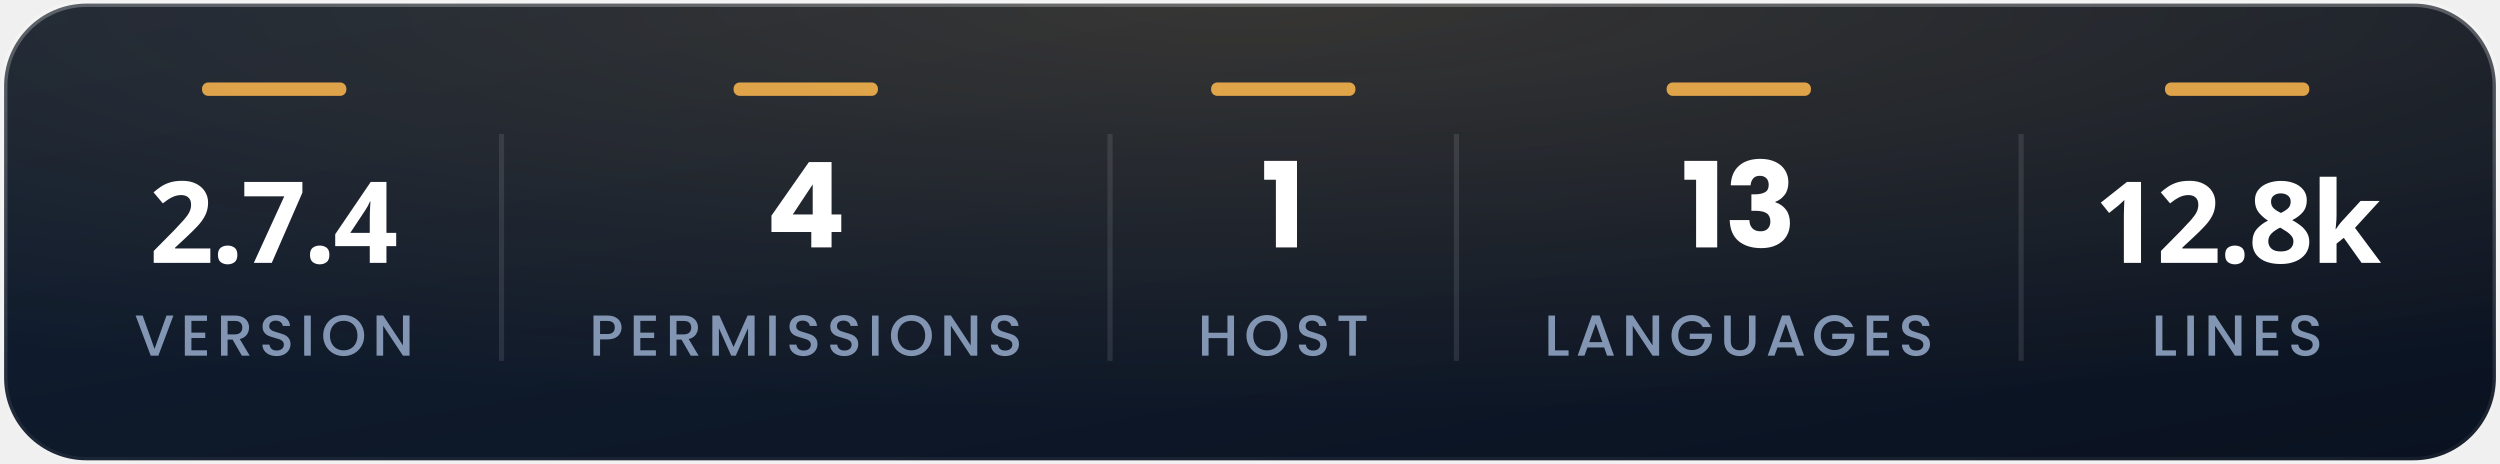
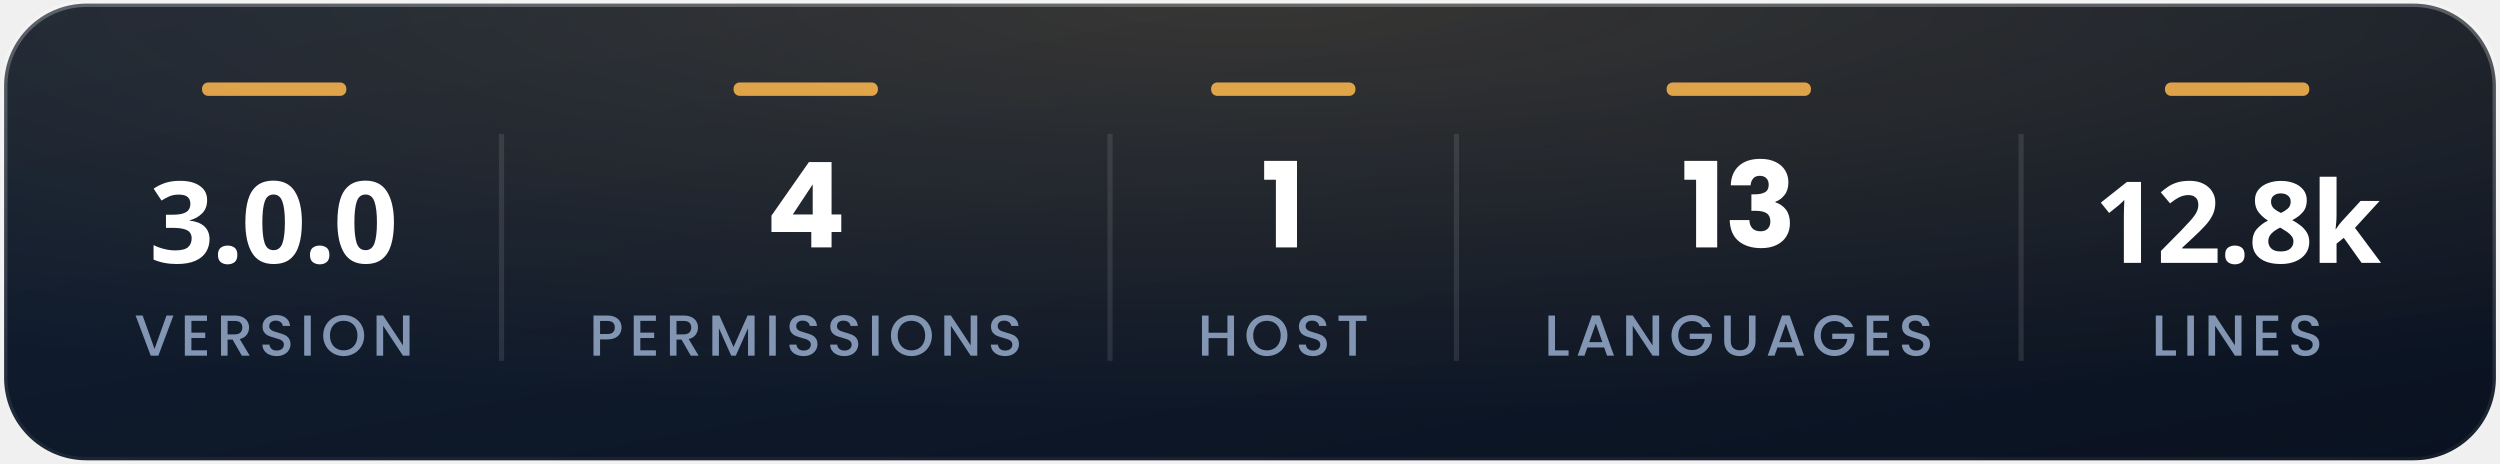
<svg xmlns="http://www.w3.org/2000/svg" width="485" height="90" viewBox="0 0 484.81 90" role="img" aria-label="At a glance">
  <defs>
    <linearGradient id="bg" x1="0" y1="0" x2="1" y2="1">
      <stop offset="0" stop-color="#122034" />
      <stop offset="1" stop-color="#0a1220" />
    </linearGradient>
    <linearGradient id="edge" x1="0" y1="0" x2="0" y2="1">
      <stop offset="0" stop-color="#ffffff" stop-opacity=".26" />
      <stop offset="1" stop-color="#ffffff" stop-opacity=".05" />
    </linearGradient>
    <radialGradient id="w" cx=".5" cy="0" r=".9">
      <stop offset="0" stop-color="#ffb84e" stop-opacity=".16" />
      <stop offset="1" stop-color="#ffb84e" stop-opacity="0" />
    </radialGradient>
  </defs>
  <rect x=".7" y=".7" width="483.41" height="88.6" rx="16.0" fill="url(#bg)" />
  <rect x=".7" y=".7" width="483.41" height="88.6" rx="16.0" fill="url(#w)" />
  <rect x=".7" y=".7" width="483.41" height="88.6" rx="16.0" fill="none" stroke="url(#edge)" stroke-width="1.3" />
-   <text x="53" y="51" fill="#ffffff" font-family="'Segoe UI',system-ui,sans-serif" font-size="22" font-weight="800" text-anchor="middle" letter-spacing="-0.5">2.7.4</text>
+   <text x="53" y="51" fill="#ffffff" font-family="'Segoe UI',system-ui,sans-serif" font-size="22" font-weight="800" text-anchor="middle" letter-spacing="-0.5">3.0.0</text>
  <g transform="translate(26.00,69.00)" fill="#8296b3">
    <path transform="translate(0.00,0) scale(0.0112,-0.0112)" d="M674.00 695.00 413.00 0.00H281.00L19.00 695.00H141.00L347.00 117.00L554.00 695.00Z" />
    <path transform="translate(8.92,0) scale(0.0112,-0.0112)" d="M189.00 603.00V399.00H429.00V306.00H189.00V93.00H459.00V0.00H75.00V696.00H459.00V603.00Z" />
    <path transform="translate(15.94,0) scale(0.0112,-0.0112)" d="M436.00 0.00 276.00 278.00H189.00V0.00H75.00V695.00H315.00Q395.00 695.00 450.50 667.00Q506.00 639.00 533.50 592.00Q561.00 545.00 561.00 487.00Q561.00 419.00 521.50 363.50Q482.00 308.00 400.00 288.00L572.00 0.00ZM189.00 369.00H315.00Q379.00 369.00 411.50 401.00Q444.00 433.00 444.00 487.00Q444.00 541.00 412.00 571.50Q380.00 602.00 315.00 602.00H189.00Z" />
    <path transform="translate(24.17,0) scale(0.0112,-0.0112)" d="M58.00 192.00H180.00Q184.00 147.00 215.50 118.00Q247.00 89.00 304.00 89.00Q363.00 89.00 396.00 117.50Q429.00 146.00 429.00 191.00Q429.00 226.00 408.50 248.00Q388.00 270.00 357.50 282.00Q327.00 294.00 273.00 308.00Q205.00 326.00 162.50 344.50Q120.00 363.00 90.00 402.00Q60.00 441.00 60.00 506.00Q60.00 566.00 90.00 611.00Q120.00 656.00 174.00 680.00Q228.00 704.00 299.00 704.00Q400.00 704.00 464.50 653.50Q529.00 603.00 536.00 515.00H410.00Q407.00 553.00 374.00 580.00Q341.00 607.00 287.00 607.00Q238.00 607.00 207.00 582.00Q176.00 557.00 176.00 510.00Q176.00 478.00 195.50 457.50Q215.00 437.00 245.00 425.00Q275.00 413.00 327.00 399.00Q396.00 380.00 439.50 361.00Q483.00 342.00 513.50 302.50Q544.00 263.00 544.00 197.00Q544.00 144.00 515.50 97.00Q487.00 50.00 432.50 21.50Q378.00 -7.00 304.00 -7.00Q234.00 -7.00 178.00 17.50Q122.00 42.00 90.00 87.00Q58.00 132.00 58.00 192.00Z" />
    <path transform="translate(32.08,0) scale(0.0112,-0.0112)" d="M189.00 695.00V0.00H75.00V695.00Z" />
    <path transform="translate(36.19,0) scale(0.0112,-0.0112)" d="M37.00 349.00Q37.00 451.00 84.50 532.00Q132.00 613.00 213.50 658.50Q295.00 704.00 392.00 704.00Q490.00 704.00 571.50 658.50Q653.00 613.00 700.00 532.00Q747.00 451.00 747.00 349.00Q747.00 247.00 700.00 165.50Q653.00 84.00 571.50 38.50Q490.00 -7.00 392.00 -7.00Q295.00 -7.00 213.50 38.50Q132.00 84.00 84.50 165.50Q37.00 247.00 37.00 349.00ZM630.00 349.00Q630.00 426.00 599.50 484.00Q569.00 542.00 515.00 573.00Q461.00 604.00 392.00 604.00Q323.00 604.00 269.00 573.00Q215.00 542.00 184.50 484.00Q154.00 426.00 154.00 349.00Q154.00 272.00 184.50 213.50Q215.00 155.00 269.00 123.50Q323.00 92.00 392.00 92.00Q461.00 92.00 515.00 123.50Q569.00 155.00 599.50 213.50Q630.00 272.00 630.00 349.00Z" />
    <path transform="translate(46.12,0) scale(0.0112,-0.0112)" d="M646.00 0.00H532.00L189.00 519.00V0.00H75.00V696.00H189.00L532.00 178.00V696.00H646.00Z" />
  </g>
  <rect x="39.10" y="16" width="28" height="2.6" rx="1.2" fill="#ffb84e" opacity=".85" />
  <path d="M97.20 26V70" stroke="#ffffff" stroke-opacity=".10" stroke-width="1" />
  <g transform="translate(148.44,48.00)" fill="#ffffff">
    <path transform="translate(0.00,0) scale(0.023,-0.023)" d="M49.00 130.00V268.00L365.00 720.00H556.00V278.00H638.00V130.00H556.00V0.00H385.00V130.00ZM397.00 532.00 229.00 278.00H397.00Z" />
  </g>
  <g transform="translate(114.20,69.00)" fill="#8296b3">
    <path transform="translate(0.00,0) scale(0.0112,-0.0112)" d="M315.00 282.00H189.00V0.00H75.00V695.00H315.00Q395.00 695.00 450.50 667.50Q506.00 640.00 533.50 593.00Q561.00 546.00 561.00 488.00Q561.00 435.00 536.00 388.00Q511.00 341.00 456.00 311.50Q401.00 282.00 315.00 282.00ZM444.00 488.00Q444.00 602.00 315.00 602.00H189.00V375.00H315.00Q380.00 375.00 412.00 404.50Q444.00 434.00 444.00 488.00Z" />
    <path transform="translate(7.81,0) scale(0.0112,-0.0112)" d="M189.00 603.00V399.00H429.00V306.00H189.00V93.00H459.00V0.00H75.00V696.00H459.00V603.00Z" />
    <path transform="translate(14.83,0) scale(0.0112,-0.0112)" d="M436.00 0.00 276.00 278.00H189.00V0.00H75.00V695.00H315.00Q395.00 695.00 450.50 667.00Q506.00 639.00 533.50 592.00Q561.00 545.00 561.00 487.00Q561.00 419.00 521.50 363.50Q482.00 308.00 400.00 288.00L572.00 0.00ZM189.00 369.00H315.00Q379.00 369.00 411.50 401.00Q444.00 433.00 444.00 487.00Q444.00 541.00 412.00 571.50Q380.00 602.00 315.00 602.00H189.00Z" />
    <path transform="translate(23.06,0) scale(0.0112,-0.0112)" d="M807.00 695.00V0.00H693.00V476.00L481.00 0.00H402.00L189.00 476.00V0.00H75.00V695.00H198.00L442.00 150.00L685.00 695.00Z" />
    <path transform="translate(34.09,0) scale(0.0112,-0.0112)" d="M189.00 695.00V0.00H75.00V695.00Z" />
    <path transform="translate(38.20,0) scale(0.0112,-0.0112)" d="M58.00 192.00H180.00Q184.00 147.00 215.50 118.00Q247.00 89.00 304.00 89.00Q363.00 89.00 396.00 117.50Q429.00 146.00 429.00 191.00Q429.00 226.00 408.50 248.00Q388.00 270.00 357.50 282.00Q327.00 294.00 273.00 308.00Q205.00 326.00 162.50 344.50Q120.00 363.00 90.00 402.00Q60.00 441.00 60.00 506.00Q60.00 566.00 90.00 611.00Q120.00 656.00 174.00 680.00Q228.00 704.00 299.00 704.00Q400.00 704.00 464.50 653.50Q529.00 603.00 536.00 515.00H410.00Q407.00 553.00 374.00 580.00Q341.00 607.00 287.00 607.00Q238.00 607.00 207.00 582.00Q176.00 557.00 176.00 510.00Q176.00 478.00 195.50 457.50Q215.00 437.00 245.00 425.00Q275.00 413.00 327.00 399.00Q396.00 380.00 439.50 361.00Q483.00 342.00 513.50 302.50Q544.00 263.00 544.00 197.00Q544.00 144.00 515.50 97.00Q487.00 50.00 432.50 21.50Q378.00 -7.00 304.00 -7.00Q234.00 -7.00 178.00 17.50Q122.00 42.00 90.00 87.00Q58.00 132.00 58.00 192.00Z" />
    <path transform="translate(46.11,0) scale(0.0112,-0.0112)" d="M58.00 192.00H180.00Q184.00 147.00 215.50 118.00Q247.00 89.00 304.00 89.00Q363.00 89.00 396.00 117.50Q429.00 146.00 429.00 191.00Q429.00 226.00 408.50 248.00Q388.00 270.00 357.50 282.00Q327.00 294.00 273.00 308.00Q205.00 326.00 162.50 344.50Q120.00 363.00 90.00 402.00Q60.00 441.00 60.00 506.00Q60.00 566.00 90.00 611.00Q120.00 656.00 174.00 680.00Q228.00 704.00 299.00 704.00Q400.00 704.00 464.50 653.50Q529.00 603.00 536.00 515.00H410.00Q407.00 553.00 374.00 580.00Q341.00 607.00 287.00 607.00Q238.00 607.00 207.00 582.00Q176.00 557.00 176.00 510.00Q176.00 478.00 195.50 457.50Q215.00 437.00 245.00 425.00Q275.00 413.00 327.00 399.00Q396.00 380.00 439.50 361.00Q483.00 342.00 513.50 302.50Q544.00 263.00 544.00 197.00Q544.00 144.00 515.50 97.00Q487.00 50.00 432.50 21.50Q378.00 -7.00 304.00 -7.00Q234.00 -7.00 178.00 17.50Q122.00 42.00 90.00 87.00Q58.00 132.00 58.00 192.00Z" />
    <path transform="translate(54.03,0) scale(0.0112,-0.0112)" d="M189.00 695.00V0.00H75.00V695.00Z" />
    <path transform="translate(58.13,0) scale(0.0112,-0.0112)" d="M37.00 349.00Q37.00 451.00 84.50 532.00Q132.00 613.00 213.50 658.50Q295.00 704.00 392.00 704.00Q490.00 704.00 571.50 658.50Q653.00 613.00 700.00 532.00Q747.00 451.00 747.00 349.00Q747.00 247.00 700.00 165.50Q653.00 84.00 571.50 38.50Q490.00 -7.00 392.00 -7.00Q295.00 -7.00 213.50 38.50Q132.00 84.00 84.50 165.50Q37.00 247.00 37.00 349.00ZM630.00 349.00Q630.00 426.00 599.50 484.00Q569.00 542.00 515.00 573.00Q461.00 604.00 392.00 604.00Q323.00 604.00 269.00 573.00Q215.00 542.00 184.50 484.00Q154.00 426.00 154.00 349.00Q154.00 272.00 184.50 213.50Q215.00 155.00 269.00 123.50Q323.00 92.00 392.00 92.00Q461.00 92.00 515.00 123.50Q569.00 155.00 599.50 213.50Q630.00 272.00 630.00 349.00Z" />
    <path transform="translate(68.06,0) scale(0.0112,-0.0112)" d="M646.00 0.00H532.00L189.00 519.00V0.00H75.00V696.00H189.00L532.00 178.00V696.00H646.00Z" />
    <path transform="translate(77.29,0) scale(0.0112,-0.0112)" d="M58.00 192.00H180.00Q184.00 147.00 215.50 118.00Q247.00 89.00 304.00 89.00Q363.00 89.00 396.00 117.50Q429.00 146.00 429.00 191.00Q429.00 226.00 408.50 248.00Q388.00 270.00 357.50 282.00Q327.00 294.00 273.00 308.00Q205.00 326.00 162.50 344.50Q120.00 363.00 90.00 402.00Q60.00 441.00 60.00 506.00Q60.00 566.00 90.00 611.00Q120.00 656.00 174.00 680.00Q228.00 704.00 299.00 704.00Q400.00 704.00 464.50 653.50Q529.00 603.00 536.00 515.00H410.00Q407.00 553.00 374.00 580.00Q341.00 607.00 287.00 607.00Q238.00 607.00 207.00 582.00Q176.00 557.00 176.00 510.00Q176.00 478.00 195.50 457.50Q215.00 437.00 245.00 425.00Q275.00 413.00 327.00 399.00Q396.00 380.00 439.50 361.00Q483.00 342.00 513.50 302.50Q544.00 263.00 544.00 197.00Q544.00 144.00 515.50 97.00Q487.00 50.00 432.50 21.50Q378.00 -7.00 304.00 -7.00Q234.00 -7.00 178.00 17.50Q122.00 42.00 90.00 87.00Q58.00 132.00 58.00 192.00Z" />
  </g>
  <rect x="142.22" y="16" width="28" height="2.6" rx="1.2" fill="#ffb84e" opacity=".85" />
  <path d="M215.25 26V70" stroke="#ffffff" stroke-opacity=".10" stroke-width="1" />
  <g transform="translate(244.53,48.00)" fill="#ffffff">
    <path transform="translate(0.00,0) scale(0.023,-0.023)" d="M27.00 571.00V730.00H304.00V0.00H126.00V571.00Z" />
  </g>
  <g transform="translate(232.25,69.00)" fill="#8296b3">
    <path transform="translate(0.00,0) scale(0.0112,-0.0112)" d="M630.00 695.00V0.00H516.00V304.00H189.00V0.00H75.00V695.00H189.00V397.00H516.00V695.00Z" />
    <path transform="translate(9.05,0) scale(0.0112,-0.0112)" d="M37.00 349.00Q37.00 451.00 84.50 532.00Q132.00 613.00 213.50 658.50Q295.00 704.00 392.00 704.00Q490.00 704.00 571.50 658.50Q653.00 613.00 700.00 532.00Q747.00 451.00 747.00 349.00Q747.00 247.00 700.00 165.50Q653.00 84.00 571.50 38.50Q490.00 -7.00 392.00 -7.00Q295.00 -7.00 213.50 38.50Q132.00 84.00 84.50 165.50Q37.00 247.00 37.00 349.00ZM630.00 349.00Q630.00 426.00 599.50 484.00Q569.00 542.00 515.00 573.00Q461.00 604.00 392.00 604.00Q323.00 604.00 269.00 573.00Q215.00 542.00 184.50 484.00Q154.00 426.00 154.00 349.00Q154.00 272.00 184.50 213.50Q215.00 155.00 269.00 123.50Q323.00 92.00 392.00 92.00Q461.00 92.00 515.00 123.50Q569.00 155.00 599.50 213.50Q630.00 272.00 630.00 349.00Z" />
    <path transform="translate(18.98,0) scale(0.0112,-0.0112)" d="M58.00 192.00H180.00Q184.00 147.00 215.50 118.00Q247.00 89.00 304.00 89.00Q363.00 89.00 396.00 117.50Q429.00 146.00 429.00 191.00Q429.00 226.00 408.50 248.00Q388.00 270.00 357.50 282.00Q327.00 294.00 273.00 308.00Q205.00 326.00 162.50 344.50Q120.00 363.00 90.00 402.00Q60.00 441.00 60.00 506.00Q60.00 566.00 90.00 611.00Q120.00 656.00 174.00 680.00Q228.00 704.00 299.00 704.00Q400.00 704.00 464.50 653.50Q529.00 603.00 536.00 515.00H410.00Q407.00 553.00 374.00 580.00Q341.00 607.00 287.00 607.00Q238.00 607.00 207.00 582.00Q176.00 557.00 176.00 510.00Q176.00 478.00 195.50 457.50Q215.00 437.00 245.00 425.00Q275.00 413.00 327.00 399.00Q396.00 380.00 439.50 361.00Q483.00 342.00 513.50 302.50Q544.00 263.00 544.00 197.00Q544.00 144.00 515.50 97.00Q487.00 50.00 432.50 21.50Q378.00 -7.00 304.00 -7.00Q234.00 -7.00 178.00 17.50Q122.00 42.00 90.00 87.00Q58.00 132.00 58.00 192.00Z" />
    <path transform="translate(26.89,0) scale(0.0112,-0.0112)" d="M524.00 695.00V602.00H339.00V0.00H225.00V602.00H39.00V695.00Z" />
  </g>
  <rect x="234.86" y="16" width="28" height="2.6" rx="1.2" fill="#ffb84e" opacity=".85" />
  <path d="M282.46 26V70" stroke="#ffffff" stroke-opacity=".10" stroke-width="1" />
  <g transform="translate(326.05,48.00)" fill="#ffffff">
    <path transform="translate(0.00,0) scale(0.023,-0.023)" d="M27.00 571.00V730.00H304.00V0.00H126.00V571.00Z" />
    <path transform="translate(8.45,0) scale(0.023,-0.023)" d="M300.00 747.00Q375.00 747.00 428.50 721.00Q482.00 695.00 509.50 650.00Q537.00 605.00 537.00 549.00Q537.00 483.00 504.00 441.50Q471.00 400.00 427.00 385.00V381.00Q484.00 362.00 517.00 318.00Q550.00 274.00 550.00 205.00Q550.00 143.00 521.50 95.50Q493.00 48.00 438.50 21.00Q384.00 -6.00 309.00 -6.00Q189.00 -6.00 117.50 53.00Q46.00 112.00 42.00 231.00H208.00Q209.00 187.00 233.00 161.50Q257.00 136.00 303.00 136.00Q342.00 136.00 363.50 158.50Q385.00 181.00 385.00 218.00Q385.00 266.00 354.50 287.50Q324.00 309.00 257.00 309.00H225.00V448.00H257.00Q308.00 448.00 339.50 465.50Q371.00 483.00 371.00 528.00Q371.00 564.00 351.00 584.00Q331.00 604.00 296.00 604.00Q258.00 604.00 239.50 581.00Q221.00 558.00 218.00 524.00H51.00Q55.00 631.00 121.00 689.00Q187.00 747.00 300.00 747.00Z" />
  </g>
  <g transform="translate(299.46,69.00)" fill="#8296b3">
    <path transform="translate(0.00,0) scale(0.0112,-0.0112)" d="M189.00 92.00H424.00V0.00H75.00V695.00H189.00Z" />
    <path transform="translate(6.12,0) scale(0.0112,-0.0112)" d="M494.00 142.00H203.00L153.00 0.00H34.00L283.00 696.00H415.00L664.00 0.00H544.00ZM462.00 235.00 349.00 558.00 235.00 235.00Z" />
    <path transform="translate(15.08,0) scale(0.0112,-0.0112)" d="M646.00 0.00H532.00L189.00 519.00V0.00H75.00V696.00H189.00L532.00 178.00V696.00H646.00Z" />
    <path transform="translate(24.30,0) scale(0.0112,-0.0112)" d="M578.00 495.00Q551.00 547.00 503.00 573.50Q455.00 600.00 392.00 600.00Q323.00 600.00 269.00 569.00Q215.00 538.00 184.50 481.00Q154.00 424.00 154.00 349.00Q154.00 274.00 184.50 216.50Q215.00 159.00 269.00 128.00Q323.00 97.00 392.00 97.00Q485.00 97.00 543.00 149.00Q601.00 201.00 614.00 290.00H353.00V381.00H736.00V292.00Q725.00 211.00 678.50 143.00Q632.00 75.00 557.50 34.50Q483.00 -6.00 392.00 -6.00Q294.00 -6.00 213.00 39.50Q132.00 85.00 84.50 166.00Q37.00 247.00 37.00 349.00Q37.00 451.00 84.50 532.00Q132.00 613.00 213.50 658.50Q295.00 704.00 392.00 704.00Q503.00 704.00 589.50 649.50Q676.00 595.00 715.00 495.00Z" />
    <path transform="translate(34.11,0) scale(0.0112,-0.0112)" d="M188.00 695.00V252.00Q188.00 173.00 229.50 133.00Q271.00 93.00 345.00 93.00Q420.00 93.00 461.50 133.00Q503.00 173.00 503.00 252.00V695.00H617.00V254.00Q617.00 169.00 580.00 110.00Q543.00 51.00 481.00 22.00Q419.00 -7.00 344.00 -7.00Q269.00 -7.00 207.50 22.00Q146.00 51.00 110.00 110.00Q74.00 169.00 74.00 254.00V695.00Z" />
    <path transform="translate(42.99,0) scale(0.0112,-0.0112)" d="M494.00 142.00H203.00L153.00 0.00H34.00L283.00 696.00H415.00L664.00 0.00H544.00ZM462.00 235.00 349.00 558.00 235.00 235.00Z" />
    <path transform="translate(51.95,0) scale(0.0112,-0.0112)" d="M578.00 495.00Q551.00 547.00 503.00 573.50Q455.00 600.00 392.00 600.00Q323.00 600.00 269.00 569.00Q215.00 538.00 184.50 481.00Q154.00 424.00 154.00 349.00Q154.00 274.00 184.50 216.50Q215.00 159.00 269.00 128.00Q323.00 97.00 392.00 97.00Q485.00 97.00 543.00 149.00Q601.00 201.00 614.00 290.00H353.00V381.00H736.00V292.00Q725.00 211.00 678.50 143.00Q632.00 75.00 557.50 34.50Q483.00 -6.00 392.00 -6.00Q294.00 -6.00 213.00 39.50Q132.00 85.00 84.50 166.00Q37.00 247.00 37.00 349.00Q37.00 451.00 84.50 532.00Q132.00 613.00 213.50 658.50Q295.00 704.00 392.00 704.00Q503.00 704.00 589.50 649.50Q676.00 595.00 715.00 495.00Z" />
    <path transform="translate(61.75,0) scale(0.0112,-0.0112)" d="M189.00 603.00V399.00H429.00V306.00H189.00V93.00H459.00V0.00H75.00V696.00H459.00V603.00Z" />
    <path transform="translate(68.77,0) scale(0.0112,-0.0112)" d="M58.00 192.00H180.00Q184.00 147.00 215.50 118.00Q247.00 89.00 304.00 89.00Q363.00 89.00 396.00 117.50Q429.00 146.00 429.00 191.00Q429.00 226.00 408.50 248.00Q388.00 270.00 357.50 282.00Q327.00 294.00 273.00 308.00Q205.00 326.00 162.50 344.50Q120.00 363.00 90.00 402.00Q60.00 441.00 60.00 506.00Q60.00 566.00 90.00 611.00Q120.00 656.00 174.00 680.00Q228.00 704.00 299.00 704.00Q400.00 704.00 464.50 653.50Q529.00 603.00 536.00 515.00H410.00Q407.00 553.00 374.00 580.00Q341.00 607.00 287.00 607.00Q238.00 607.00 207.00 582.00Q176.00 557.00 176.00 510.00Q176.00 478.00 195.50 457.50Q215.00 437.00 245.00 425.00Q275.00 413.00 327.00 399.00Q396.00 380.00 439.50 361.00Q483.00 342.00 513.50 302.50Q544.00 263.00 544.00 197.00Q544.00 144.00 515.50 97.00Q487.00 50.00 432.50 21.50Q378.00 -7.00 304.00 -7.00Q234.00 -7.00 178.00 17.50Q122.00 42.00 90.00 87.00Q58.00 132.00 58.00 192.00Z" />
  </g>
  <rect x="323.23" y="16" width="28" height="2.6" rx="1.2" fill="#ffb84e" opacity=".85" />
  <path d="M392.00 26V70" stroke="#ffffff" stroke-opacity=".10" stroke-width="1" />
  <text x="434" y="51" fill="#ffffff" font-family="'Segoe UI',system-ui,sans-serif" font-size="22" font-weight="800" text-anchor="middle" letter-spacing="-0.5">12.8k</text>
  <g transform="translate(417.29,69.00)" fill="#8296b3">
    <path transform="translate(0.00,0) scale(0.0112,-0.0112)" d="M189.00 92.00H424.00V0.00H75.00V695.00H189.00Z" />
    <path transform="translate(6.12,0) scale(0.0112,-0.0112)" d="M189.00 695.00V0.00H75.00V695.00Z" />
    <path transform="translate(10.23,0) scale(0.0112,-0.0112)" d="M646.00 0.00H532.00L189.00 519.00V0.00H75.00V696.00H189.00L532.00 178.00V696.00H646.00Z" />
    <path transform="translate(19.45,0) scale(0.0112,-0.0112)" d="M189.00 603.00V399.00H429.00V306.00H189.00V93.00H459.00V0.00H75.00V696.00H459.00V603.00Z" />
    <path transform="translate(26.47,0) scale(0.0112,-0.0112)" d="M58.00 192.00H180.00Q184.00 147.00 215.50 118.00Q247.00 89.00 304.00 89.00Q363.00 89.00 396.00 117.50Q429.00 146.00 429.00 191.00Q429.00 226.00 408.50 248.00Q388.00 270.00 357.50 282.00Q327.00 294.00 273.00 308.00Q205.00 326.00 162.50 344.50Q120.00 363.00 90.00 402.00Q60.00 441.00 60.00 506.00Q60.00 566.00 90.00 611.00Q120.00 656.00 174.00 680.00Q228.00 704.00 299.00 704.00Q400.00 704.00 464.50 653.50Q529.00 603.00 536.00 515.00H410.00Q407.00 553.00 374.00 580.00Q341.00 607.00 287.00 607.00Q238.00 607.00 207.00 582.00Q176.00 557.00 176.00 510.00Q176.00 478.00 195.50 457.50Q215.00 437.00 245.00 425.00Q275.00 413.00 327.00 399.00Q396.00 380.00 439.50 361.00Q483.00 342.00 513.50 302.50Q544.00 263.00 544.00 197.00Q544.00 144.00 515.50 97.00Q487.00 50.00 432.50 21.50Q378.00 -7.00 304.00 -7.00Q234.00 -7.00 178.00 17.50Q122.00 42.00 90.00 87.00Q58.00 132.00 58.00 192.00Z" />
  </g>
  <rect x="419.91" y="16" width="28" height="2.6" rx="1.2" fill="#ffb84e" opacity=".85" />
</svg>
